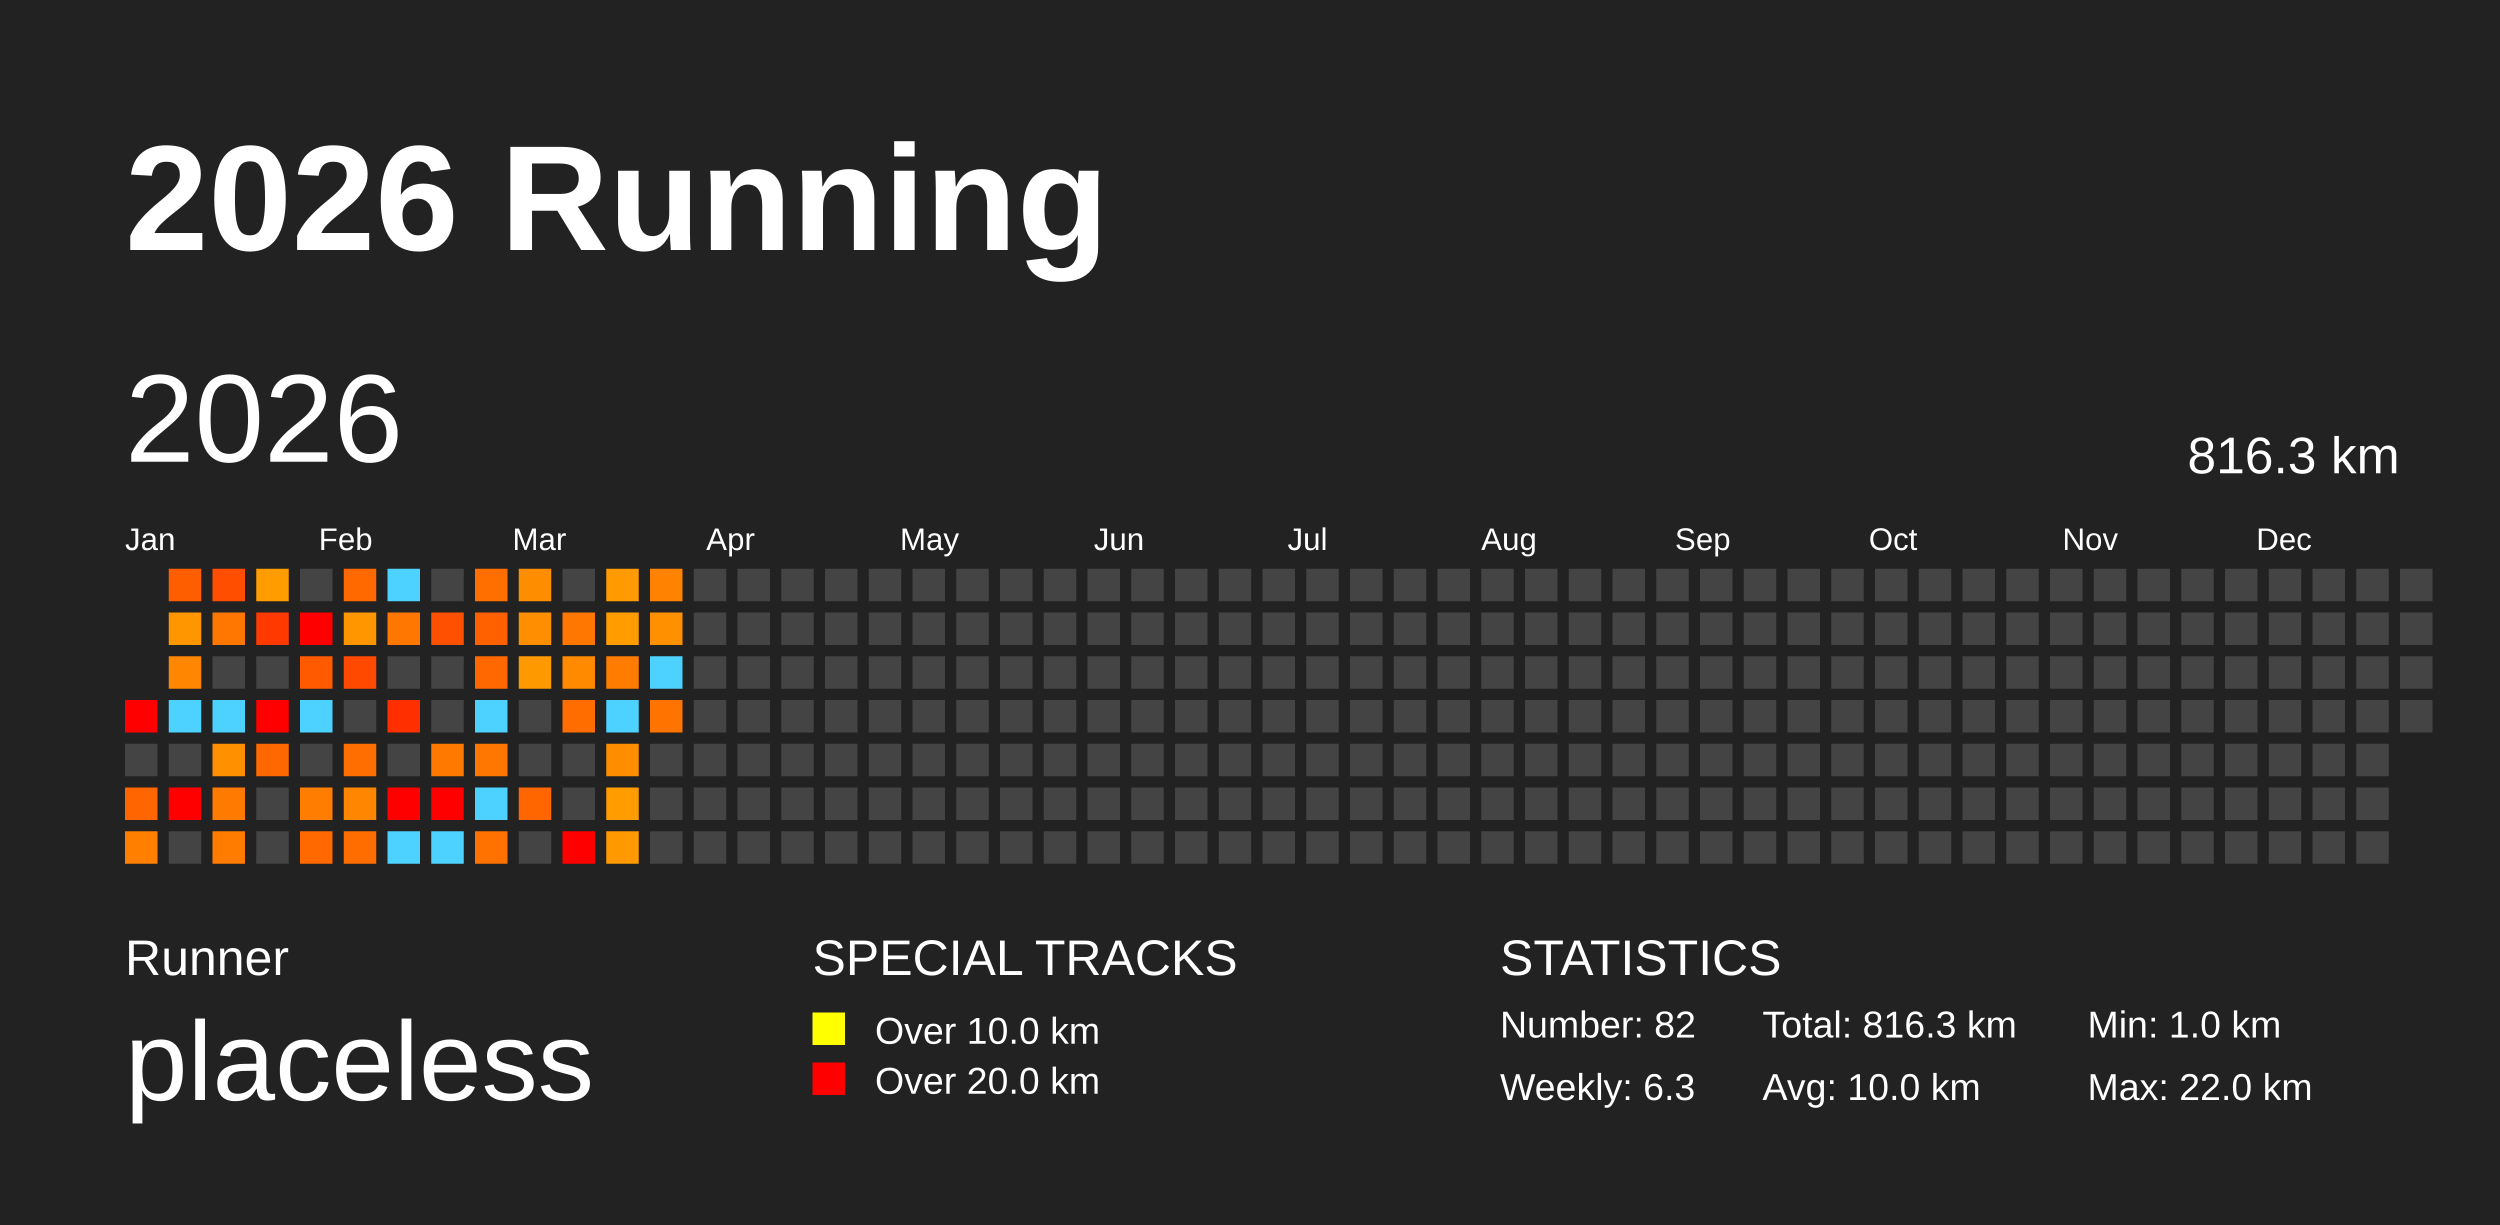
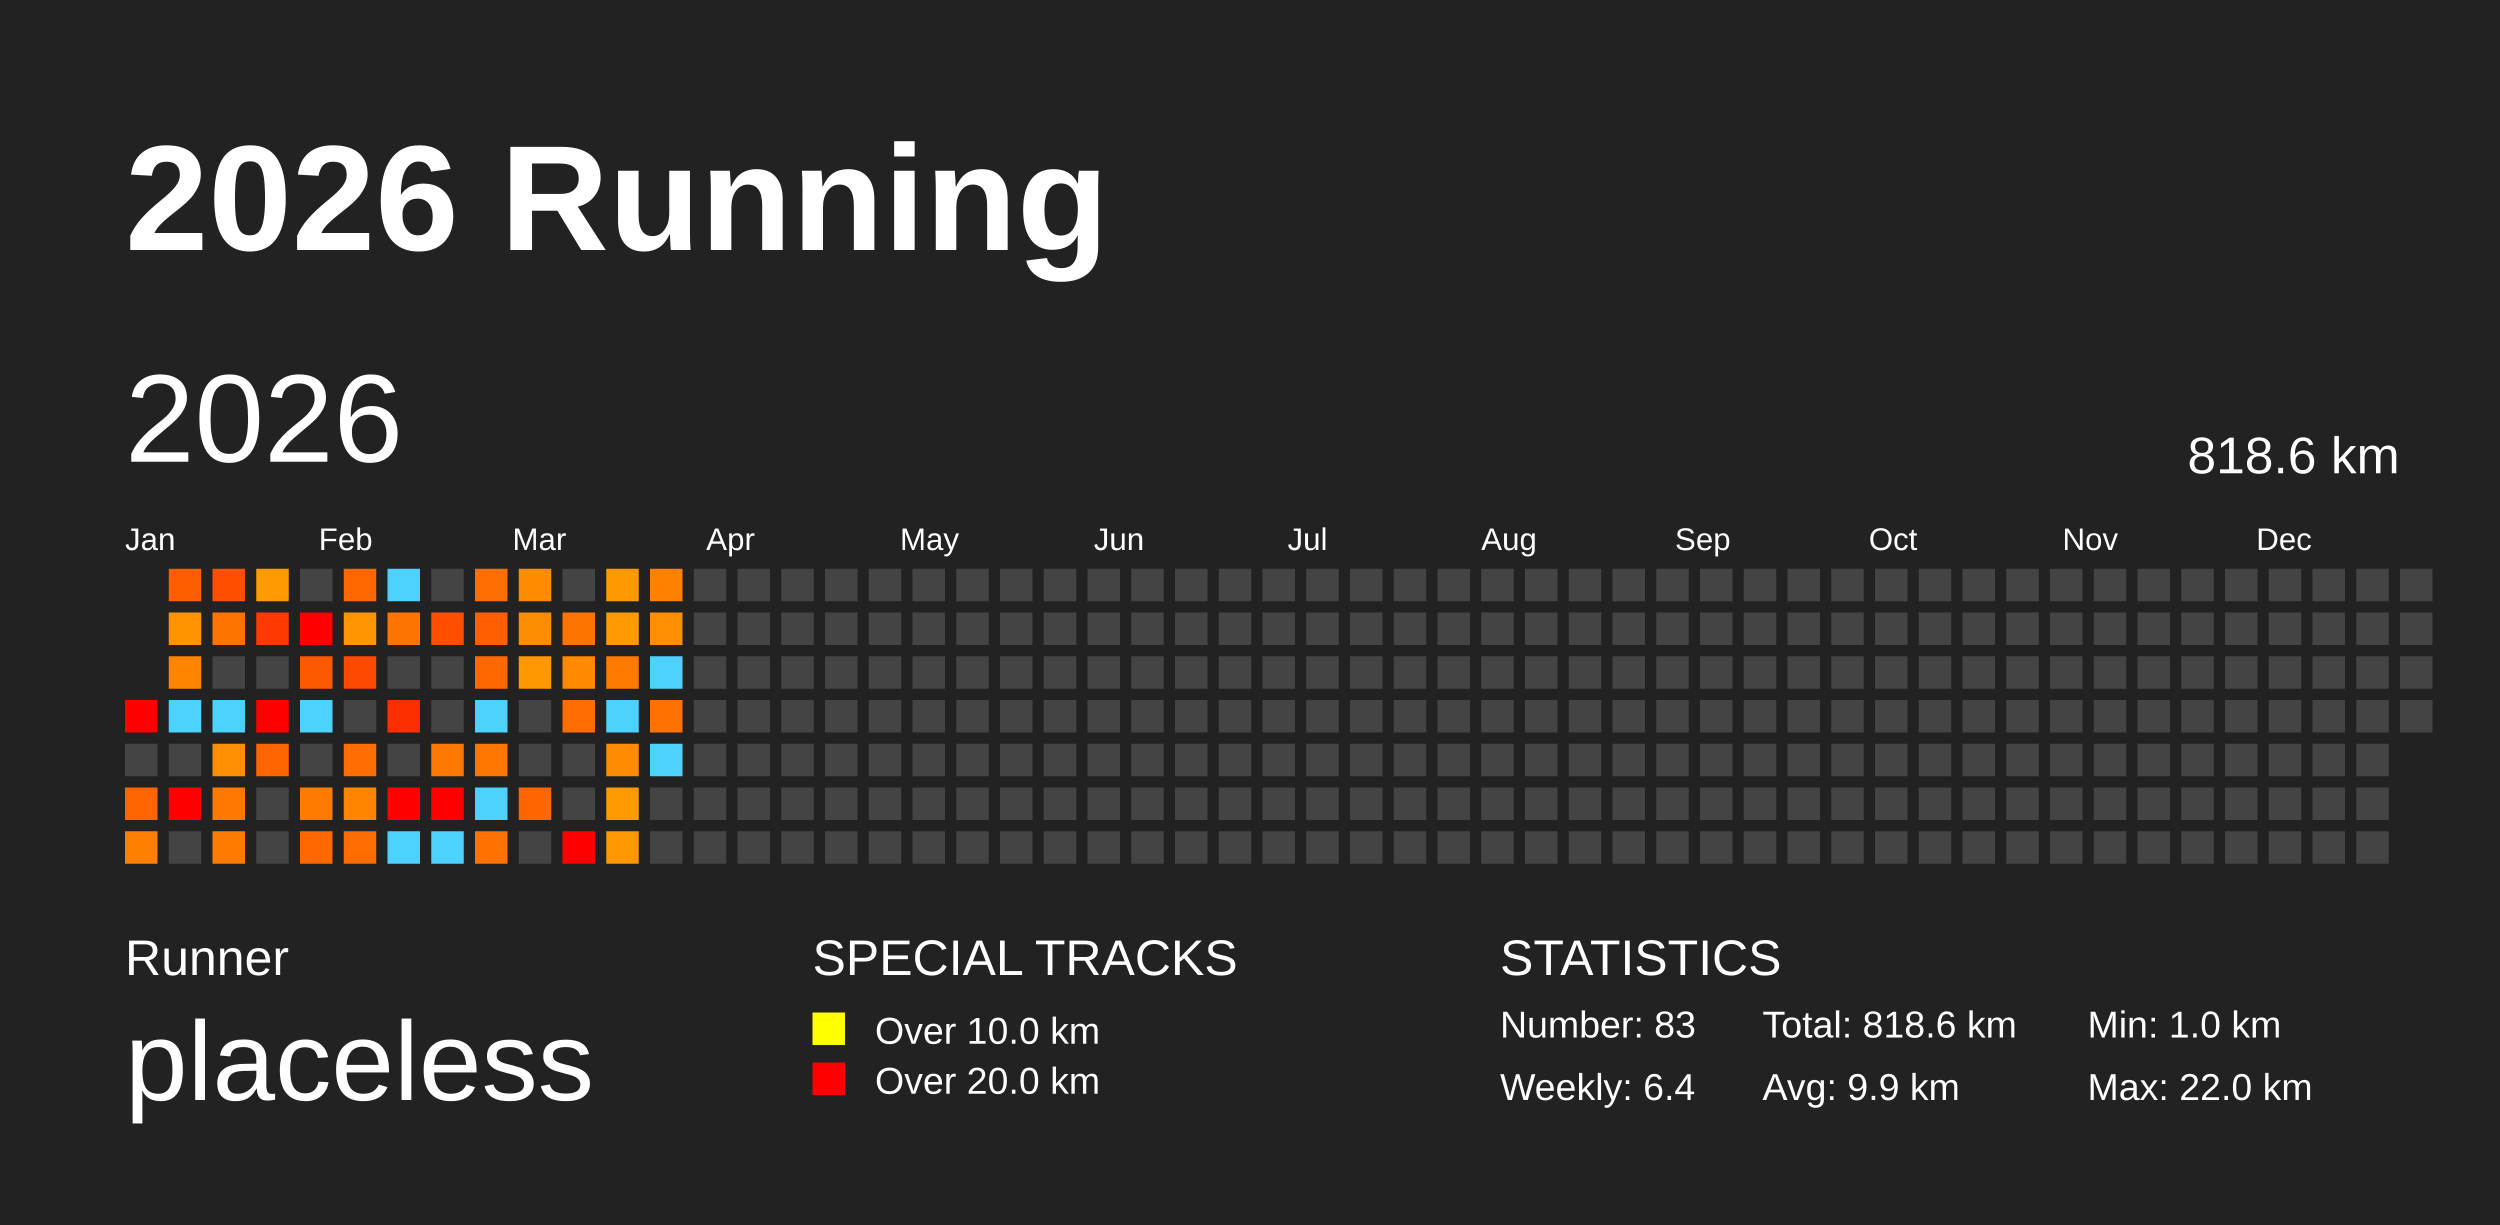
<svg xmlns="http://www.w3.org/2000/svg" baseProfile="full" height="98mm" version="1.1" viewBox="0,0,200,98" width="200mm">
  <defs />
  <rect fill="#222222" height="98" width="200" x="0" y="0" />
  <text fill="#FFFFFF" style="font-size:12px; font-family:Arial; font-weight:bold;" x="10" y="20">2026 Running</text>
  <text fill="#FFFFFF" style="font-size:4px; font-family:Arial" x="10" y="78">Runner</text>
  <text fill="#FFFFFF" style="font-size:9px; font-family:Arial" x="10" y="88">placeless</text>
  <text fill="#FFFFFF" style="font-size:4px; font-family:Arial" x="65" y="78">SPECIAL TRACKS</text>
  <rect fill="yellow" height="2.6" width="2.6" x="65" y="81" />
  <text fill="#FFFFFF" style="font-size:3px; font-family:Arial" x="70" y="83.5">Over 10.0 km</text>
  <rect fill="red" height="2.6" width="2.6" x="65" y="85" />
  <text fill="#FFFFFF" style="font-size:3px; font-family:Arial" x="70" y="87.5">Over 20.0 km</text>
  <text fill="#FFFFFF" style="font-size:4px; font-family:Arial" x="120" y="78">STATISTICS</text>
-   <text fill="#FFFFFF" style="font-size:3px; font-family:Arial" x="120" y="83">Number: 82</text>
-   <text fill="#FFFFFF" style="font-size:3px; font-family:Arial" x="120" y="88">Weekly: 6.3</text>
-   <text fill="#FFFFFF" style="font-size:3px; font-family:Arial" x="141" y="83">Total: 816.3 km</text>
-   <text fill="#FFFFFF" style="font-size:3px; font-family:Arial" x="141" y="88">Avg: 10.0 km</text>
+   <text fill="#FFFFFF" style="font-size:3px; font-family:Arial" x="120" y="83">Number: 83</text>
+   <text fill="#FFFFFF" style="font-size:3px; font-family:Arial" x="120" y="88">Weekly: 6.4</text>
+   <text fill="#FFFFFF" style="font-size:3px; font-family:Arial" x="141" y="83">Total: 818.6 km</text>
+   <text fill="#FFFFFF" style="font-size:3px; font-family:Arial" x="141" y="88">Avg: 9.9 km</text>
  <text fill="#FFFFFF" style="font-size:3px; font-family:Arial" x="167" y="83">Min: 1.0 km</text>
  <text fill="#FFFFFF" style="font-size:3px; font-family:Arial" x="167" y="88">Max: 22.0 km</text>
  <text dominant-baseline="hanging" fill="#FFFFFF" style="font-size:10.0px; font-family:Arial;" x="10" y="30">2026</text>
-   <text dominant-baseline="hanging" fill="#FFFFFF" style="font-size:4.125px; font-family:Arial;" x="175" y="35">816.3 km</text>
+   <text dominant-baseline="hanging" fill="#FFFFFF" style="font-size:4.125px; font-family:Arial;" x="175" y="35">818.6 km</text>
  <text fill="#FFFFFF" style="font-size:2.5px; font-family:Arial" x="10.0" y="44">Jan</text>
  <text fill="#FFFFFF" style="font-size:2.5px; font-family:Arial" x="25.5" y="44">Feb</text>
  <text fill="#FFFFFF" style="font-size:2.5px; font-family:Arial" x="41.0" y="44">Mar</text>
  <text fill="#FFFFFF" style="font-size:2.5px; font-family:Arial" x="56.5" y="44">Apr</text>
  <text fill="#FFFFFF" style="font-size:2.5px; font-family:Arial" x="72.0" y="44">May</text>
  <text fill="#FFFFFF" style="font-size:2.5px; font-family:Arial" x="87.5" y="44">Jun</text>
  <text fill="#FFFFFF" style="font-size:2.5px; font-family:Arial" x="103.0" y="44">Jul</text>
  <text fill="#FFFFFF" style="font-size:2.5px; font-family:Arial" x="118.5" y="44">Aug</text>
  <text fill="#FFFFFF" style="font-size:2.5px; font-family:Arial" x="134.0" y="44">Sep</text>
  <text fill="#FFFFFF" style="font-size:2.5px; font-family:Arial" x="149.5" y="44">Oct</text>
  <text fill="#FFFFFF" style="font-size:2.5px; font-family:Arial" x="165.0" y="44">Nov</text>
  <text fill="#FFFFFF" style="font-size:2.5px; font-family:Arial" x="180.5" y="44">Dec</text>
  <rect fill="red" height="2.6" width="2.6" x="10.0" y="56.0" />
  <rect fill="#444444" height="2.6" width="2.6" x="10.0" y="59.5" />
-   <rect fill="#ff6500" height="2.6" width="2.6" x="10.0" y="63.0" />
-   <rect fill="#ff8000" height="2.6" width="2.6" x="10.0" y="66.5" />
+   <rect fill="#ff6400" height="2.6" width="2.6" x="10.0" y="63.0" />
+   <rect fill="#ff7f00" height="2.6" width="2.6" x="10.0" y="66.5" />
  <rect fill="#ff5e00" height="2.6" width="2.6" x="13.5" y="45.5" />
-   <rect fill="#ff9600" height="2.6" width="2.6" x="13.5" y="49.0" />
-   <rect fill="#ff8600" height="2.6" width="2.6" x="13.5" y="52.5" />
+   <rect fill="#ff9400" height="2.6" width="2.6" x="13.5" y="49.0" />
+   <rect fill="#ff8500" height="2.6" width="2.6" x="13.5" y="52.5" />
  <rect fill="#4dd2ff" height="2.6" width="2.6" x="13.5" y="56.0" />
  <rect fill="#444444" height="2.6" width="2.6" x="13.5" y="59.5" />
  <rect fill="red" height="2.6" width="2.6" x="13.5" y="63.0" />
  <rect fill="#444444" height="2.6" width="2.6" x="13.5" y="66.5" />
  <rect fill="#ff4e00" height="2.6" width="2.6" x="17.0" y="45.5" />
-   <rect fill="#ff7600" height="2.6" width="2.6" x="17.0" y="49.0" />
+   <rect fill="#ff7400" height="2.6" width="2.6" x="17.0" y="49.0" />
  <rect fill="#444444" height="2.6" width="2.6" x="17.0" y="52.5" />
  <rect fill="#4dd2ff" height="2.6" width="2.6" x="17.0" y="56.0" />
-   <rect fill="#ff9000" height="2.6" width="2.6" x="17.0" y="59.5" />
-   <rect fill="#ff7a00" height="2.6" width="2.6" x="17.0" y="63.0" />
-   <rect fill="#ff7c00" height="2.6" width="2.6" x="17.0" y="66.5" />
-   <rect fill="#ff9d00" height="2.6" width="2.6" x="20.5" y="45.5" />
+   <rect fill="#ff8e00" height="2.6" width="2.6" x="17.0" y="59.5" />
+   <rect fill="#ff7900" height="2.6" width="2.6" x="17.0" y="63.0" />
+   <rect fill="#ff7b00" height="2.6" width="2.6" x="17.0" y="66.5" />
+   <rect fill="#ff9b00" height="2.6" width="2.6" x="20.5" y="45.5" />
  <rect fill="#ff3900" height="2.6" width="2.6" x="20.5" y="49.0" />
  <rect fill="#444444" height="2.6" width="2.6" x="20.5" y="52.5" />
  <rect fill="red" height="2.6" width="2.6" x="20.5" y="56.0" />
-   <rect fill="#ff6700" height="2.6" width="2.6" x="20.5" y="59.5" />
+   <rect fill="#ff6600" height="2.6" width="2.6" x="20.5" y="59.5" />
  <rect fill="#444444" height="2.6" width="2.6" x="20.5" y="63.0" />
  <rect fill="#444444" height="2.6" width="2.6" x="20.5" y="66.5" />
  <rect fill="#444444" height="2.6" width="2.6" x="24.0" y="45.5" />
  <rect fill="red" height="2.6" width="2.6" x="24.0" y="49.0" />
-   <rect fill="#ff5a00" height="2.6" width="2.6" x="24.0" y="52.5" />
+   <rect fill="#ff5900" height="2.6" width="2.6" x="24.0" y="52.5" />
  <rect fill="#4dd2ff" height="2.6" width="2.6" x="24.0" y="56.0" />
  <rect fill="#444444" height="2.6" width="2.6" x="24.0" y="59.5" />
-   <rect fill="#ff7d00" height="2.6" width="2.6" x="24.0" y="63.0" />
-   <rect fill="#ff6900" height="2.6" width="2.6" x="24.0" y="66.5" />
-   <rect fill="#ff6900" height="2.6" width="2.6" x="27.5" y="45.5" />
-   <rect fill="#ff9600" height="2.6" width="2.6" x="27.5" y="49.0" />
-   <rect fill="#ff4900" height="2.6" width="2.6" x="27.5" y="52.5" />
+   <rect fill="#ff7b00" height="2.6" width="2.6" x="24.0" y="63.0" />
+   <rect fill="#ff6800" height="2.6" width="2.6" x="24.0" y="66.5" />
+   <rect fill="#ff6800" height="2.6" width="2.6" x="27.5" y="45.5" />
+   <rect fill="#ff9500" height="2.6" width="2.6" x="27.5" y="49.0" />
+   <rect fill="#ff4800" height="2.6" width="2.6" x="27.5" y="52.5" />
  <rect fill="#444444" height="2.6" width="2.6" x="27.5" y="56.0" />
-   <rect fill="#ff6e00" height="2.6" width="2.6" x="27.5" y="59.5" />
-   <rect fill="#ff8600" height="2.6" width="2.6" x="27.5" y="63.0" />
-   <rect fill="#ff6d00" height="2.6" width="2.6" x="27.5" y="66.5" />
+   <rect fill="#ff6d00" height="2.6" width="2.6" x="27.5" y="59.5" />
+   <rect fill="#ff8500" height="2.6" width="2.6" x="27.5" y="63.0" />
+   <rect fill="#ff6c00" height="2.6" width="2.6" x="27.5" y="66.5" />
  <rect fill="#4dd2ff" height="2.6" width="2.6" x="31.0" y="45.5" />
-   <rect fill="#ff7600" height="2.6" width="2.6" x="31.0" y="49.0" />
+   <rect fill="#ff7400" height="2.6" width="2.6" x="31.0" y="49.0" />
  <rect fill="#444444" height="2.6" width="2.6" x="31.0" y="52.5" />
-   <rect fill="#ff2f00" height="2.6" width="2.6" x="31.0" y="56.0" />
+   <rect fill="#ff2e00" height="2.6" width="2.6" x="31.0" y="56.0" />
  <rect fill="#444444" height="2.6" width="2.6" x="31.0" y="59.5" />
  <rect fill="red" height="2.6" width="2.6" x="31.0" y="63.0" />
  <rect fill="#4dd2ff" height="2.6" width="2.6" x="31.0" y="66.5" />
  <rect fill="#444444" height="2.6" width="2.6" x="34.5" y="45.5" />
-   <rect fill="#ff4f00" height="2.6" width="2.6" x="34.5" y="49.0" />
+   <rect fill="#ff4e00" height="2.6" width="2.6" x="34.5" y="49.0" />
  <rect fill="#444444" height="2.6" width="2.6" x="34.5" y="52.5" />
  <rect fill="#444444" height="2.6" width="2.6" x="34.5" y="56.0" />
-   <rect fill="#ff7900" height="2.6" width="2.6" x="34.5" y="59.5" />
+   <rect fill="#ff7800" height="2.6" width="2.6" x="34.5" y="59.5" />
  <rect fill="red" height="2.6" width="2.6" x="34.5" y="63.0" />
  <rect fill="#4dd2ff" height="2.6" width="2.6" x="34.5" y="66.5" />
-   <rect fill="#ff6f00" height="2.6" width="2.6" x="38.0" y="45.5" />
-   <rect fill="#ff6000" height="2.6" width="2.6" x="38.0" y="49.0" />
-   <rect fill="#ff6800" height="2.6" width="2.6" x="38.0" y="52.5" />
+   <rect fill="#ff6e00" height="2.6" width="2.6" x="38.0" y="45.5" />
+   <rect fill="#ff5f00" height="2.6" width="2.6" x="38.0" y="49.0" />
+   <rect fill="#ff6700" height="2.6" width="2.6" x="38.0" y="52.5" />
  <rect fill="#4dd2ff" height="2.6" width="2.6" x="38.0" y="56.0" />
-   <rect fill="#ff7600" height="2.6" width="2.6" x="38.0" y="59.5" />
+   <rect fill="#ff7500" height="2.6" width="2.6" x="38.0" y="59.5" />
  <rect fill="#4dd2ff" height="2.6" width="2.6" x="38.0" y="63.0" />
-   <rect fill="#ff7200" height="2.6" width="2.6" x="38.0" y="66.5" />
-   <rect fill="#ff8d00" height="2.6" width="2.6" x="41.5" y="45.5" />
-   <rect fill="#ff8f00" height="2.6" width="2.6" x="41.5" y="49.0" />
-   <rect fill="#ff9900" height="2.6" width="2.6" x="41.5" y="52.5" />
+   <rect fill="#ff7100" height="2.6" width="2.6" x="38.0" y="66.5" />
+   <rect fill="#ff8c00" height="2.6" width="2.6" x="41.5" y="45.5" />
+   <rect fill="#ff8d00" height="2.6" width="2.6" x="41.5" y="49.0" />
+   <rect fill="#ff9800" height="2.6" width="2.6" x="41.5" y="52.5" />
  <rect fill="#444444" height="2.6" width="2.6" x="41.5" y="56.0" />
  <rect fill="#444444" height="2.6" width="2.6" x="41.5" y="59.5" />
-   <rect fill="#ff6600" height="2.6" width="2.6" x="41.5" y="63.0" />
+   <rect fill="#ff6500" height="2.6" width="2.6" x="41.5" y="63.0" />
  <rect fill="#444444" height="2.6" width="2.6" x="41.5" y="66.5" />
  <rect fill="#444444" height="2.6" width="2.6" x="45.0" y="45.5" />
-   <rect fill="#ff7600" height="2.6" width="2.6" x="45.0" y="49.0" />
-   <rect fill="#ff8a00" height="2.6" width="2.6" x="45.0" y="52.5" />
-   <rect fill="#ff6d00" height="2.6" width="2.6" x="45.0" y="56.0" />
+   <rect fill="#ff7400" height="2.6" width="2.6" x="45.0" y="49.0" />
+   <rect fill="#ff8900" height="2.6" width="2.6" x="45.0" y="52.5" />
+   <rect fill="#ff6c00" height="2.6" width="2.6" x="45.0" y="56.0" />
  <rect fill="#444444" height="2.6" width="2.6" x="45.0" y="59.5" />
  <rect fill="#444444" height="2.6" width="2.6" x="45.0" y="63.0" />
  <rect fill="red" height="2.6" width="2.6" x="45.0" y="66.5" />
-   <rect fill="#ff9a00" height="2.6" width="2.6" x="48.5" y="45.5" />
-   <rect fill="#ff9d00" height="2.6" width="2.6" x="48.5" y="49.0" />
-   <rect fill="#ff7c00" height="2.6" width="2.6" x="48.5" y="52.5" />
+   <rect fill="#ff9900" height="2.6" width="2.6" x="48.5" y="45.5" />
+   <rect fill="#ff9b00" height="2.6" width="2.6" x="48.5" y="49.0" />
+   <rect fill="#ff7b00" height="2.6" width="2.6" x="48.5" y="52.5" />
  <rect fill="#4dd2ff" height="2.6" width="2.6" x="48.5" y="56.0" />
-   <rect fill="#ff8d00" height="2.6" width="2.6" x="48.5" y="59.5" />
-   <rect fill="#ff9d00" height="2.6" width="2.6" x="48.5" y="63.0" />
-   <rect fill="#ff9900" height="2.6" width="2.6" x="48.5" y="66.5" />
-   <rect fill="#ff8300" height="2.6" width="2.6" x="52.0" y="45.5" />
-   <rect fill="#ff9000" height="2.6" width="2.6" x="52.0" y="49.0" />
+   <rect fill="#ff8c00" height="2.6" width="2.6" x="48.5" y="59.5" />
+   <rect fill="#ff9b00" height="2.6" width="2.6" x="48.5" y="63.0" />
+   <rect fill="#ff9700" height="2.6" width="2.6" x="48.5" y="66.5" />
+   <rect fill="#ff8100" height="2.6" width="2.6" x="52.0" y="45.5" />
+   <rect fill="#ff8e00" height="2.6" width="2.6" x="52.0" y="49.0" />
  <rect fill="#4dd2ff" height="2.6" width="2.6" x="52.0" y="52.5" />
-   <rect fill="#ff7300" height="2.6" width="2.6" x="52.0" y="56.0" />
-   <rect fill="#444444" height="2.6" width="2.6" x="52.0" y="59.5" />
+   <rect fill="#ff7100" height="2.6" width="2.6" x="52.0" y="56.0" />
+   <rect fill="#4dd2ff" height="2.6" width="2.6" x="52.0" y="59.5" />
  <rect fill="#444444" height="2.6" width="2.6" x="52.0" y="63.0" />
  <rect fill="#444444" height="2.6" width="2.6" x="52.0" y="66.5" />
  <rect fill="#444444" height="2.6" width="2.6" x="55.5" y="45.5" />
  <rect fill="#444444" height="2.6" width="2.6" x="55.5" y="49.0" />
  <rect fill="#444444" height="2.6" width="2.6" x="55.5" y="52.5" />
  <rect fill="#444444" height="2.6" width="2.6" x="55.5" y="56.0" />
  <rect fill="#444444" height="2.6" width="2.6" x="55.5" y="59.5" />
  <rect fill="#444444" height="2.6" width="2.6" x="55.5" y="63.0" />
  <rect fill="#444444" height="2.6" width="2.6" x="55.5" y="66.5" />
  <rect fill="#444444" height="2.6" width="2.6" x="59.0" y="45.5" />
  <rect fill="#444444" height="2.6" width="2.6" x="59.0" y="49.0" />
  <rect fill="#444444" height="2.6" width="2.6" x="59.0" y="52.5" />
  <rect fill="#444444" height="2.6" width="2.6" x="59.0" y="56.0" />
  <rect fill="#444444" height="2.6" width="2.6" x="59.0" y="59.5" />
  <rect fill="#444444" height="2.6" width="2.6" x="59.0" y="63.0" />
  <rect fill="#444444" height="2.6" width="2.6" x="59.0" y="66.5" />
  <rect fill="#444444" height="2.6" width="2.6" x="62.5" y="45.5" />
  <rect fill="#444444" height="2.6" width="2.6" x="62.5" y="49.0" />
  <rect fill="#444444" height="2.6" width="2.6" x="62.5" y="52.5" />
  <rect fill="#444444" height="2.6" width="2.6" x="62.5" y="56.0" />
  <rect fill="#444444" height="2.6" width="2.6" x="62.5" y="59.5" />
  <rect fill="#444444" height="2.6" width="2.6" x="62.5" y="63.0" />
  <rect fill="#444444" height="2.6" width="2.6" x="62.5" y="66.5" />
  <rect fill="#444444" height="2.6" width="2.6" x="66.0" y="45.5" />
  <rect fill="#444444" height="2.6" width="2.6" x="66.0" y="49.0" />
  <rect fill="#444444" height="2.6" width="2.6" x="66.0" y="52.5" />
  <rect fill="#444444" height="2.6" width="2.6" x="66.0" y="56.0" />
  <rect fill="#444444" height="2.6" width="2.6" x="66.0" y="59.5" />
  <rect fill="#444444" height="2.6" width="2.6" x="66.0" y="63.0" />
  <rect fill="#444444" height="2.6" width="2.6" x="66.0" y="66.5" />
  <rect fill="#444444" height="2.6" width="2.6" x="69.5" y="45.5" />
  <rect fill="#444444" height="2.6" width="2.6" x="69.5" y="49.0" />
  <rect fill="#444444" height="2.6" width="2.6" x="69.5" y="52.5" />
  <rect fill="#444444" height="2.6" width="2.6" x="69.5" y="56.0" />
  <rect fill="#444444" height="2.6" width="2.6" x="69.5" y="59.5" />
  <rect fill="#444444" height="2.6" width="2.6" x="69.5" y="63.0" />
  <rect fill="#444444" height="2.6" width="2.6" x="69.5" y="66.5" />
  <rect fill="#444444" height="2.6" width="2.6" x="73.0" y="45.5" />
  <rect fill="#444444" height="2.6" width="2.6" x="73.0" y="49.0" />
  <rect fill="#444444" height="2.6" width="2.6" x="73.0" y="52.5" />
  <rect fill="#444444" height="2.6" width="2.6" x="73.0" y="56.0" />
  <rect fill="#444444" height="2.6" width="2.6" x="73.0" y="59.5" />
  <rect fill="#444444" height="2.6" width="2.6" x="73.0" y="63.0" />
  <rect fill="#444444" height="2.6" width="2.6" x="73.0" y="66.5" />
  <rect fill="#444444" height="2.6" width="2.6" x="76.5" y="45.5" />
  <rect fill="#444444" height="2.6" width="2.6" x="76.5" y="49.0" />
  <rect fill="#444444" height="2.6" width="2.6" x="76.5" y="52.5" />
  <rect fill="#444444" height="2.6" width="2.6" x="76.5" y="56.0" />
  <rect fill="#444444" height="2.6" width="2.6" x="76.5" y="59.5" />
  <rect fill="#444444" height="2.6" width="2.6" x="76.5" y="63.0" />
  <rect fill="#444444" height="2.6" width="2.6" x="76.5" y="66.5" />
  <rect fill="#444444" height="2.6" width="2.6" x="80.0" y="45.5" />
  <rect fill="#444444" height="2.6" width="2.6" x="80.0" y="49.0" />
  <rect fill="#444444" height="2.6" width="2.6" x="80.0" y="52.5" />
  <rect fill="#444444" height="2.6" width="2.6" x="80.0" y="56.0" />
  <rect fill="#444444" height="2.6" width="2.6" x="80.0" y="59.5" />
  <rect fill="#444444" height="2.6" width="2.6" x="80.0" y="63.0" />
  <rect fill="#444444" height="2.6" width="2.6" x="80.0" y="66.5" />
  <rect fill="#444444" height="2.6" width="2.6" x="83.5" y="45.5" />
  <rect fill="#444444" height="2.6" width="2.6" x="83.5" y="49.0" />
  <rect fill="#444444" height="2.6" width="2.6" x="83.5" y="52.5" />
  <rect fill="#444444" height="2.6" width="2.6" x="83.5" y="56.0" />
  <rect fill="#444444" height="2.6" width="2.6" x="83.5" y="59.5" />
  <rect fill="#444444" height="2.6" width="2.6" x="83.5" y="63.0" />
  <rect fill="#444444" height="2.6" width="2.6" x="83.5" y="66.5" />
  <rect fill="#444444" height="2.6" width="2.6" x="87.0" y="45.5" />
  <rect fill="#444444" height="2.6" width="2.6" x="87.0" y="49.0" />
  <rect fill="#444444" height="2.6" width="2.6" x="87.0" y="52.5" />
  <rect fill="#444444" height="2.6" width="2.6" x="87.0" y="56.0" />
  <rect fill="#444444" height="2.6" width="2.6" x="87.0" y="59.5" />
  <rect fill="#444444" height="2.6" width="2.6" x="87.0" y="63.0" />
  <rect fill="#444444" height="2.6" width="2.6" x="87.0" y="66.5" />
  <rect fill="#444444" height="2.6" width="2.6" x="90.5" y="45.5" />
  <rect fill="#444444" height="2.6" width="2.6" x="90.5" y="49.0" />
  <rect fill="#444444" height="2.6" width="2.6" x="90.5" y="52.5" />
  <rect fill="#444444" height="2.6" width="2.6" x="90.5" y="56.0" />
  <rect fill="#444444" height="2.6" width="2.6" x="90.5" y="59.5" />
  <rect fill="#444444" height="2.6" width="2.6" x="90.5" y="63.0" />
  <rect fill="#444444" height="2.6" width="2.6" x="90.5" y="66.5" />
  <rect fill="#444444" height="2.6" width="2.6" x="94.0" y="45.5" />
  <rect fill="#444444" height="2.6" width="2.6" x="94.0" y="49.0" />
  <rect fill="#444444" height="2.6" width="2.6" x="94.0" y="52.5" />
  <rect fill="#444444" height="2.6" width="2.6" x="94.0" y="56.0" />
  <rect fill="#444444" height="2.6" width="2.6" x="94.0" y="59.5" />
  <rect fill="#444444" height="2.6" width="2.6" x="94.0" y="63.0" />
  <rect fill="#444444" height="2.6" width="2.6" x="94.0" y="66.5" />
  <rect fill="#444444" height="2.6" width="2.6" x="97.5" y="45.5" />
  <rect fill="#444444" height="2.6" width="2.6" x="97.5" y="49.0" />
  <rect fill="#444444" height="2.6" width="2.6" x="97.5" y="52.5" />
  <rect fill="#444444" height="2.6" width="2.6" x="97.5" y="56.0" />
  <rect fill="#444444" height="2.6" width="2.6" x="97.5" y="59.5" />
  <rect fill="#444444" height="2.6" width="2.6" x="97.5" y="63.0" />
  <rect fill="#444444" height="2.6" width="2.6" x="97.5" y="66.5" />
  <rect fill="#444444" height="2.6" width="2.6" x="101.0" y="45.5" />
  <rect fill="#444444" height="2.6" width="2.6" x="101.0" y="49.0" />
  <rect fill="#444444" height="2.6" width="2.6" x="101.0" y="52.5" />
  <rect fill="#444444" height="2.6" width="2.6" x="101.0" y="56.0" />
  <rect fill="#444444" height="2.6" width="2.6" x="101.0" y="59.5" />
  <rect fill="#444444" height="2.6" width="2.6" x="101.0" y="63.0" />
  <rect fill="#444444" height="2.6" width="2.6" x="101.0" y="66.5" />
  <rect fill="#444444" height="2.6" width="2.6" x="104.5" y="45.5" />
  <rect fill="#444444" height="2.6" width="2.6" x="104.5" y="49.0" />
  <rect fill="#444444" height="2.6" width="2.6" x="104.5" y="52.5" />
  <rect fill="#444444" height="2.6" width="2.6" x="104.5" y="56.0" />
  <rect fill="#444444" height="2.6" width="2.6" x="104.5" y="59.5" />
  <rect fill="#444444" height="2.6" width="2.6" x="104.5" y="63.0" />
  <rect fill="#444444" height="2.6" width="2.6" x="104.5" y="66.5" />
  <rect fill="#444444" height="2.6" width="2.6" x="108.0" y="45.5" />
  <rect fill="#444444" height="2.6" width="2.6" x="108.0" y="49.0" />
  <rect fill="#444444" height="2.6" width="2.6" x="108.0" y="52.5" />
  <rect fill="#444444" height="2.6" width="2.6" x="108.0" y="56.0" />
  <rect fill="#444444" height="2.6" width="2.6" x="108.0" y="59.5" />
  <rect fill="#444444" height="2.6" width="2.6" x="108.0" y="63.0" />
  <rect fill="#444444" height="2.6" width="2.6" x="108.0" y="66.5" />
  <rect fill="#444444" height="2.6" width="2.6" x="111.5" y="45.5" />
  <rect fill="#444444" height="2.6" width="2.6" x="111.5" y="49.0" />
  <rect fill="#444444" height="2.6" width="2.6" x="111.5" y="52.5" />
  <rect fill="#444444" height="2.6" width="2.6" x="111.5" y="56.0" />
  <rect fill="#444444" height="2.6" width="2.6" x="111.5" y="59.5" />
  <rect fill="#444444" height="2.6" width="2.6" x="111.5" y="63.0" />
  <rect fill="#444444" height="2.6" width="2.6" x="111.5" y="66.5" />
  <rect fill="#444444" height="2.6" width="2.6" x="115.0" y="45.5" />
  <rect fill="#444444" height="2.6" width="2.6" x="115.0" y="49.0" />
  <rect fill="#444444" height="2.6" width="2.6" x="115.0" y="52.5" />
  <rect fill="#444444" height="2.6" width="2.6" x="115.0" y="56.0" />
  <rect fill="#444444" height="2.6" width="2.6" x="115.0" y="59.5" />
  <rect fill="#444444" height="2.6" width="2.6" x="115.0" y="63.0" />
  <rect fill="#444444" height="2.6" width="2.6" x="115.0" y="66.5" />
  <rect fill="#444444" height="2.6" width="2.6" x="118.5" y="45.5" />
  <rect fill="#444444" height="2.6" width="2.6" x="118.5" y="49.0" />
  <rect fill="#444444" height="2.6" width="2.6" x="118.5" y="52.5" />
  <rect fill="#444444" height="2.6" width="2.6" x="118.5" y="56.0" />
  <rect fill="#444444" height="2.6" width="2.6" x="118.5" y="59.5" />
  <rect fill="#444444" height="2.6" width="2.6" x="118.5" y="63.0" />
  <rect fill="#444444" height="2.6" width="2.6" x="118.5" y="66.5" />
  <rect fill="#444444" height="2.6" width="2.6" x="122.0" y="45.5" />
  <rect fill="#444444" height="2.6" width="2.6" x="122.0" y="49.0" />
  <rect fill="#444444" height="2.6" width="2.6" x="122.0" y="52.5" />
  <rect fill="#444444" height="2.6" width="2.6" x="122.0" y="56.0" />
  <rect fill="#444444" height="2.6" width="2.6" x="122.0" y="59.5" />
  <rect fill="#444444" height="2.6" width="2.6" x="122.0" y="63.0" />
  <rect fill="#444444" height="2.6" width="2.6" x="122.0" y="66.5" />
  <rect fill="#444444" height="2.6" width="2.6" x="125.5" y="45.5" />
  <rect fill="#444444" height="2.6" width="2.6" x="125.5" y="49.0" />
  <rect fill="#444444" height="2.6" width="2.6" x="125.5" y="52.5" />
  <rect fill="#444444" height="2.6" width="2.6" x="125.5" y="56.0" />
  <rect fill="#444444" height="2.6" width="2.6" x="125.5" y="59.5" />
  <rect fill="#444444" height="2.6" width="2.6" x="125.5" y="63.0" />
  <rect fill="#444444" height="2.6" width="2.6" x="125.5" y="66.5" />
  <rect fill="#444444" height="2.6" width="2.6" x="129.0" y="45.5" />
  <rect fill="#444444" height="2.6" width="2.6" x="129.0" y="49.0" />
  <rect fill="#444444" height="2.6" width="2.6" x="129.0" y="52.5" />
  <rect fill="#444444" height="2.6" width="2.6" x="129.0" y="56.0" />
  <rect fill="#444444" height="2.6" width="2.6" x="129.0" y="59.5" />
  <rect fill="#444444" height="2.6" width="2.6" x="129.0" y="63.0" />
  <rect fill="#444444" height="2.6" width="2.6" x="129.0" y="66.5" />
  <rect fill="#444444" height="2.6" width="2.6" x="132.5" y="45.5" />
  <rect fill="#444444" height="2.6" width="2.6" x="132.5" y="49.0" />
  <rect fill="#444444" height="2.6" width="2.6" x="132.5" y="52.5" />
  <rect fill="#444444" height="2.6" width="2.6" x="132.5" y="56.0" />
  <rect fill="#444444" height="2.6" width="2.6" x="132.5" y="59.5" />
  <rect fill="#444444" height="2.6" width="2.6" x="132.5" y="63.0" />
  <rect fill="#444444" height="2.6" width="2.6" x="132.5" y="66.5" />
  <rect fill="#444444" height="2.6" width="2.6" x="136.0" y="45.5" />
  <rect fill="#444444" height="2.6" width="2.6" x="136.0" y="49.0" />
  <rect fill="#444444" height="2.6" width="2.6" x="136.0" y="52.5" />
  <rect fill="#444444" height="2.6" width="2.6" x="136.0" y="56.0" />
  <rect fill="#444444" height="2.6" width="2.6" x="136.0" y="59.5" />
  <rect fill="#444444" height="2.6" width="2.6" x="136.0" y="63.0" />
  <rect fill="#444444" height="2.6" width="2.6" x="136.0" y="66.5" />
  <rect fill="#444444" height="2.6" width="2.6" x="139.5" y="45.5" />
  <rect fill="#444444" height="2.6" width="2.6" x="139.5" y="49.0" />
  <rect fill="#444444" height="2.6" width="2.6" x="139.5" y="52.5" />
  <rect fill="#444444" height="2.6" width="2.6" x="139.5" y="56.0" />
  <rect fill="#444444" height="2.6" width="2.6" x="139.5" y="59.5" />
  <rect fill="#444444" height="2.6" width="2.6" x="139.5" y="63.0" />
  <rect fill="#444444" height="2.6" width="2.6" x="139.5" y="66.5" />
  <rect fill="#444444" height="2.6" width="2.6" x="143.0" y="45.5" />
  <rect fill="#444444" height="2.6" width="2.6" x="143.0" y="49.0" />
  <rect fill="#444444" height="2.6" width="2.6" x="143.0" y="52.5" />
  <rect fill="#444444" height="2.6" width="2.6" x="143.0" y="56.0" />
  <rect fill="#444444" height="2.6" width="2.6" x="143.0" y="59.5" />
  <rect fill="#444444" height="2.6" width="2.6" x="143.0" y="63.0" />
  <rect fill="#444444" height="2.6" width="2.6" x="143.0" y="66.5" />
  <rect fill="#444444" height="2.6" width="2.6" x="146.5" y="45.5" />
  <rect fill="#444444" height="2.6" width="2.6" x="146.5" y="49.0" />
  <rect fill="#444444" height="2.6" width="2.6" x="146.5" y="52.5" />
  <rect fill="#444444" height="2.6" width="2.6" x="146.5" y="56.0" />
  <rect fill="#444444" height="2.6" width="2.6" x="146.5" y="59.5" />
  <rect fill="#444444" height="2.6" width="2.6" x="146.5" y="63.0" />
  <rect fill="#444444" height="2.6" width="2.6" x="146.5" y="66.5" />
  <rect fill="#444444" height="2.6" width="2.6" x="150.0" y="45.5" />
  <rect fill="#444444" height="2.6" width="2.6" x="150.0" y="49.0" />
  <rect fill="#444444" height="2.6" width="2.6" x="150.0" y="52.5" />
  <rect fill="#444444" height="2.6" width="2.6" x="150.0" y="56.0" />
  <rect fill="#444444" height="2.6" width="2.6" x="150.0" y="59.5" />
  <rect fill="#444444" height="2.6" width="2.6" x="150.0" y="63.0" />
  <rect fill="#444444" height="2.6" width="2.6" x="150.0" y="66.5" />
  <rect fill="#444444" height="2.6" width="2.6" x="153.5" y="45.5" />
  <rect fill="#444444" height="2.6" width="2.6" x="153.5" y="49.0" />
  <rect fill="#444444" height="2.6" width="2.6" x="153.5" y="52.5" />
  <rect fill="#444444" height="2.6" width="2.6" x="153.5" y="56.0" />
  <rect fill="#444444" height="2.6" width="2.6" x="153.5" y="59.5" />
  <rect fill="#444444" height="2.6" width="2.6" x="153.5" y="63.0" />
  <rect fill="#444444" height="2.6" width="2.6" x="153.5" y="66.5" />
  <rect fill="#444444" height="2.6" width="2.6" x="157.0" y="45.5" />
  <rect fill="#444444" height="2.6" width="2.6" x="157.0" y="49.0" />
  <rect fill="#444444" height="2.6" width="2.6" x="157.0" y="52.5" />
  <rect fill="#444444" height="2.6" width="2.6" x="157.0" y="56.0" />
  <rect fill="#444444" height="2.6" width="2.6" x="157.0" y="59.5" />
  <rect fill="#444444" height="2.6" width="2.6" x="157.0" y="63.0" />
  <rect fill="#444444" height="2.6" width="2.6" x="157.0" y="66.5" />
  <rect fill="#444444" height="2.6" width="2.6" x="160.5" y="45.5" />
  <rect fill="#444444" height="2.6" width="2.6" x="160.5" y="49.0" />
  <rect fill="#444444" height="2.6" width="2.6" x="160.5" y="52.5" />
  <rect fill="#444444" height="2.6" width="2.6" x="160.5" y="56.0" />
  <rect fill="#444444" height="2.6" width="2.6" x="160.5" y="59.5" />
  <rect fill="#444444" height="2.6" width="2.6" x="160.5" y="63.0" />
  <rect fill="#444444" height="2.6" width="2.6" x="160.5" y="66.5" />
  <rect fill="#444444" height="2.6" width="2.6" x="164.0" y="45.5" />
  <rect fill="#444444" height="2.6" width="2.6" x="164.0" y="49.0" />
  <rect fill="#444444" height="2.6" width="2.6" x="164.0" y="52.5" />
  <rect fill="#444444" height="2.6" width="2.6" x="164.0" y="56.0" />
  <rect fill="#444444" height="2.6" width="2.6" x="164.0" y="59.5" />
  <rect fill="#444444" height="2.6" width="2.6" x="164.0" y="63.0" />
  <rect fill="#444444" height="2.6" width="2.6" x="164.0" y="66.5" />
  <rect fill="#444444" height="2.6" width="2.6" x="167.5" y="45.5" />
  <rect fill="#444444" height="2.6" width="2.6" x="167.5" y="49.0" />
  <rect fill="#444444" height="2.6" width="2.6" x="167.5" y="52.5" />
  <rect fill="#444444" height="2.6" width="2.6" x="167.5" y="56.0" />
  <rect fill="#444444" height="2.6" width="2.6" x="167.5" y="59.5" />
  <rect fill="#444444" height="2.6" width="2.6" x="167.5" y="63.0" />
  <rect fill="#444444" height="2.6" width="2.6" x="167.5" y="66.5" />
  <rect fill="#444444" height="2.6" width="2.6" x="171.0" y="45.5" />
  <rect fill="#444444" height="2.6" width="2.6" x="171.0" y="49.0" />
  <rect fill="#444444" height="2.6" width="2.6" x="171.0" y="52.5" />
  <rect fill="#444444" height="2.6" width="2.6" x="171.0" y="56.0" />
  <rect fill="#444444" height="2.6" width="2.6" x="171.0" y="59.5" />
  <rect fill="#444444" height="2.6" width="2.6" x="171.0" y="63.0" />
  <rect fill="#444444" height="2.6" width="2.6" x="171.0" y="66.5" />
  <rect fill="#444444" height="2.6" width="2.6" x="174.5" y="45.5" />
  <rect fill="#444444" height="2.6" width="2.6" x="174.5" y="49.0" />
  <rect fill="#444444" height="2.6" width="2.6" x="174.5" y="52.5" />
  <rect fill="#444444" height="2.6" width="2.6" x="174.5" y="56.0" />
  <rect fill="#444444" height="2.6" width="2.6" x="174.5" y="59.5" />
  <rect fill="#444444" height="2.6" width="2.6" x="174.5" y="63.0" />
  <rect fill="#444444" height="2.6" width="2.6" x="174.5" y="66.5" />
  <rect fill="#444444" height="2.6" width="2.6" x="178.0" y="45.5" />
  <rect fill="#444444" height="2.6" width="2.6" x="178.0" y="49.0" />
  <rect fill="#444444" height="2.6" width="2.6" x="178.0" y="52.5" />
  <rect fill="#444444" height="2.6" width="2.6" x="178.0" y="56.0" />
  <rect fill="#444444" height="2.6" width="2.6" x="178.0" y="59.5" />
  <rect fill="#444444" height="2.6" width="2.6" x="178.0" y="63.0" />
  <rect fill="#444444" height="2.6" width="2.6" x="178.0" y="66.5" />
  <rect fill="#444444" height="2.6" width="2.6" x="181.5" y="45.5" />
  <rect fill="#444444" height="2.6" width="2.6" x="181.5" y="49.0" />
  <rect fill="#444444" height="2.6" width="2.6" x="181.5" y="52.5" />
  <rect fill="#444444" height="2.6" width="2.6" x="181.5" y="56.0" />
  <rect fill="#444444" height="2.6" width="2.6" x="181.5" y="59.5" />
  <rect fill="#444444" height="2.6" width="2.6" x="181.5" y="63.0" />
  <rect fill="#444444" height="2.6" width="2.6" x="181.5" y="66.5" />
  <rect fill="#444444" height="2.6" width="2.6" x="185.0" y="45.5" />
  <rect fill="#444444" height="2.6" width="2.6" x="185.0" y="49.0" />
  <rect fill="#444444" height="2.6" width="2.6" x="185.0" y="52.5" />
  <rect fill="#444444" height="2.6" width="2.6" x="185.0" y="56.0" />
  <rect fill="#444444" height="2.6" width="2.6" x="185.0" y="59.5" />
  <rect fill="#444444" height="2.6" width="2.6" x="185.0" y="63.0" />
  <rect fill="#444444" height="2.6" width="2.6" x="185.0" y="66.5" />
  <rect fill="#444444" height="2.6" width="2.6" x="188.5" y="45.5" />
  <rect fill="#444444" height="2.6" width="2.6" x="188.5" y="49.0" />
  <rect fill="#444444" height="2.6" width="2.6" x="188.5" y="52.5" />
  <rect fill="#444444" height="2.6" width="2.6" x="188.5" y="56.0" />
  <rect fill="#444444" height="2.6" width="2.6" x="188.5" y="59.5" />
  <rect fill="#444444" height="2.6" width="2.6" x="188.5" y="63.0" />
  <rect fill="#444444" height="2.6" width="2.6" x="188.5" y="66.5" />
  <rect fill="#444444" height="2.6" width="2.6" x="192.0" y="45.5" />
  <rect fill="#444444" height="2.6" width="2.6" x="192.0" y="49.0" />
  <rect fill="#444444" height="2.6" width="2.6" x="192.0" y="52.5" />
  <rect fill="#444444" height="2.6" width="2.6" x="192.0" y="56.0" />
</svg>
